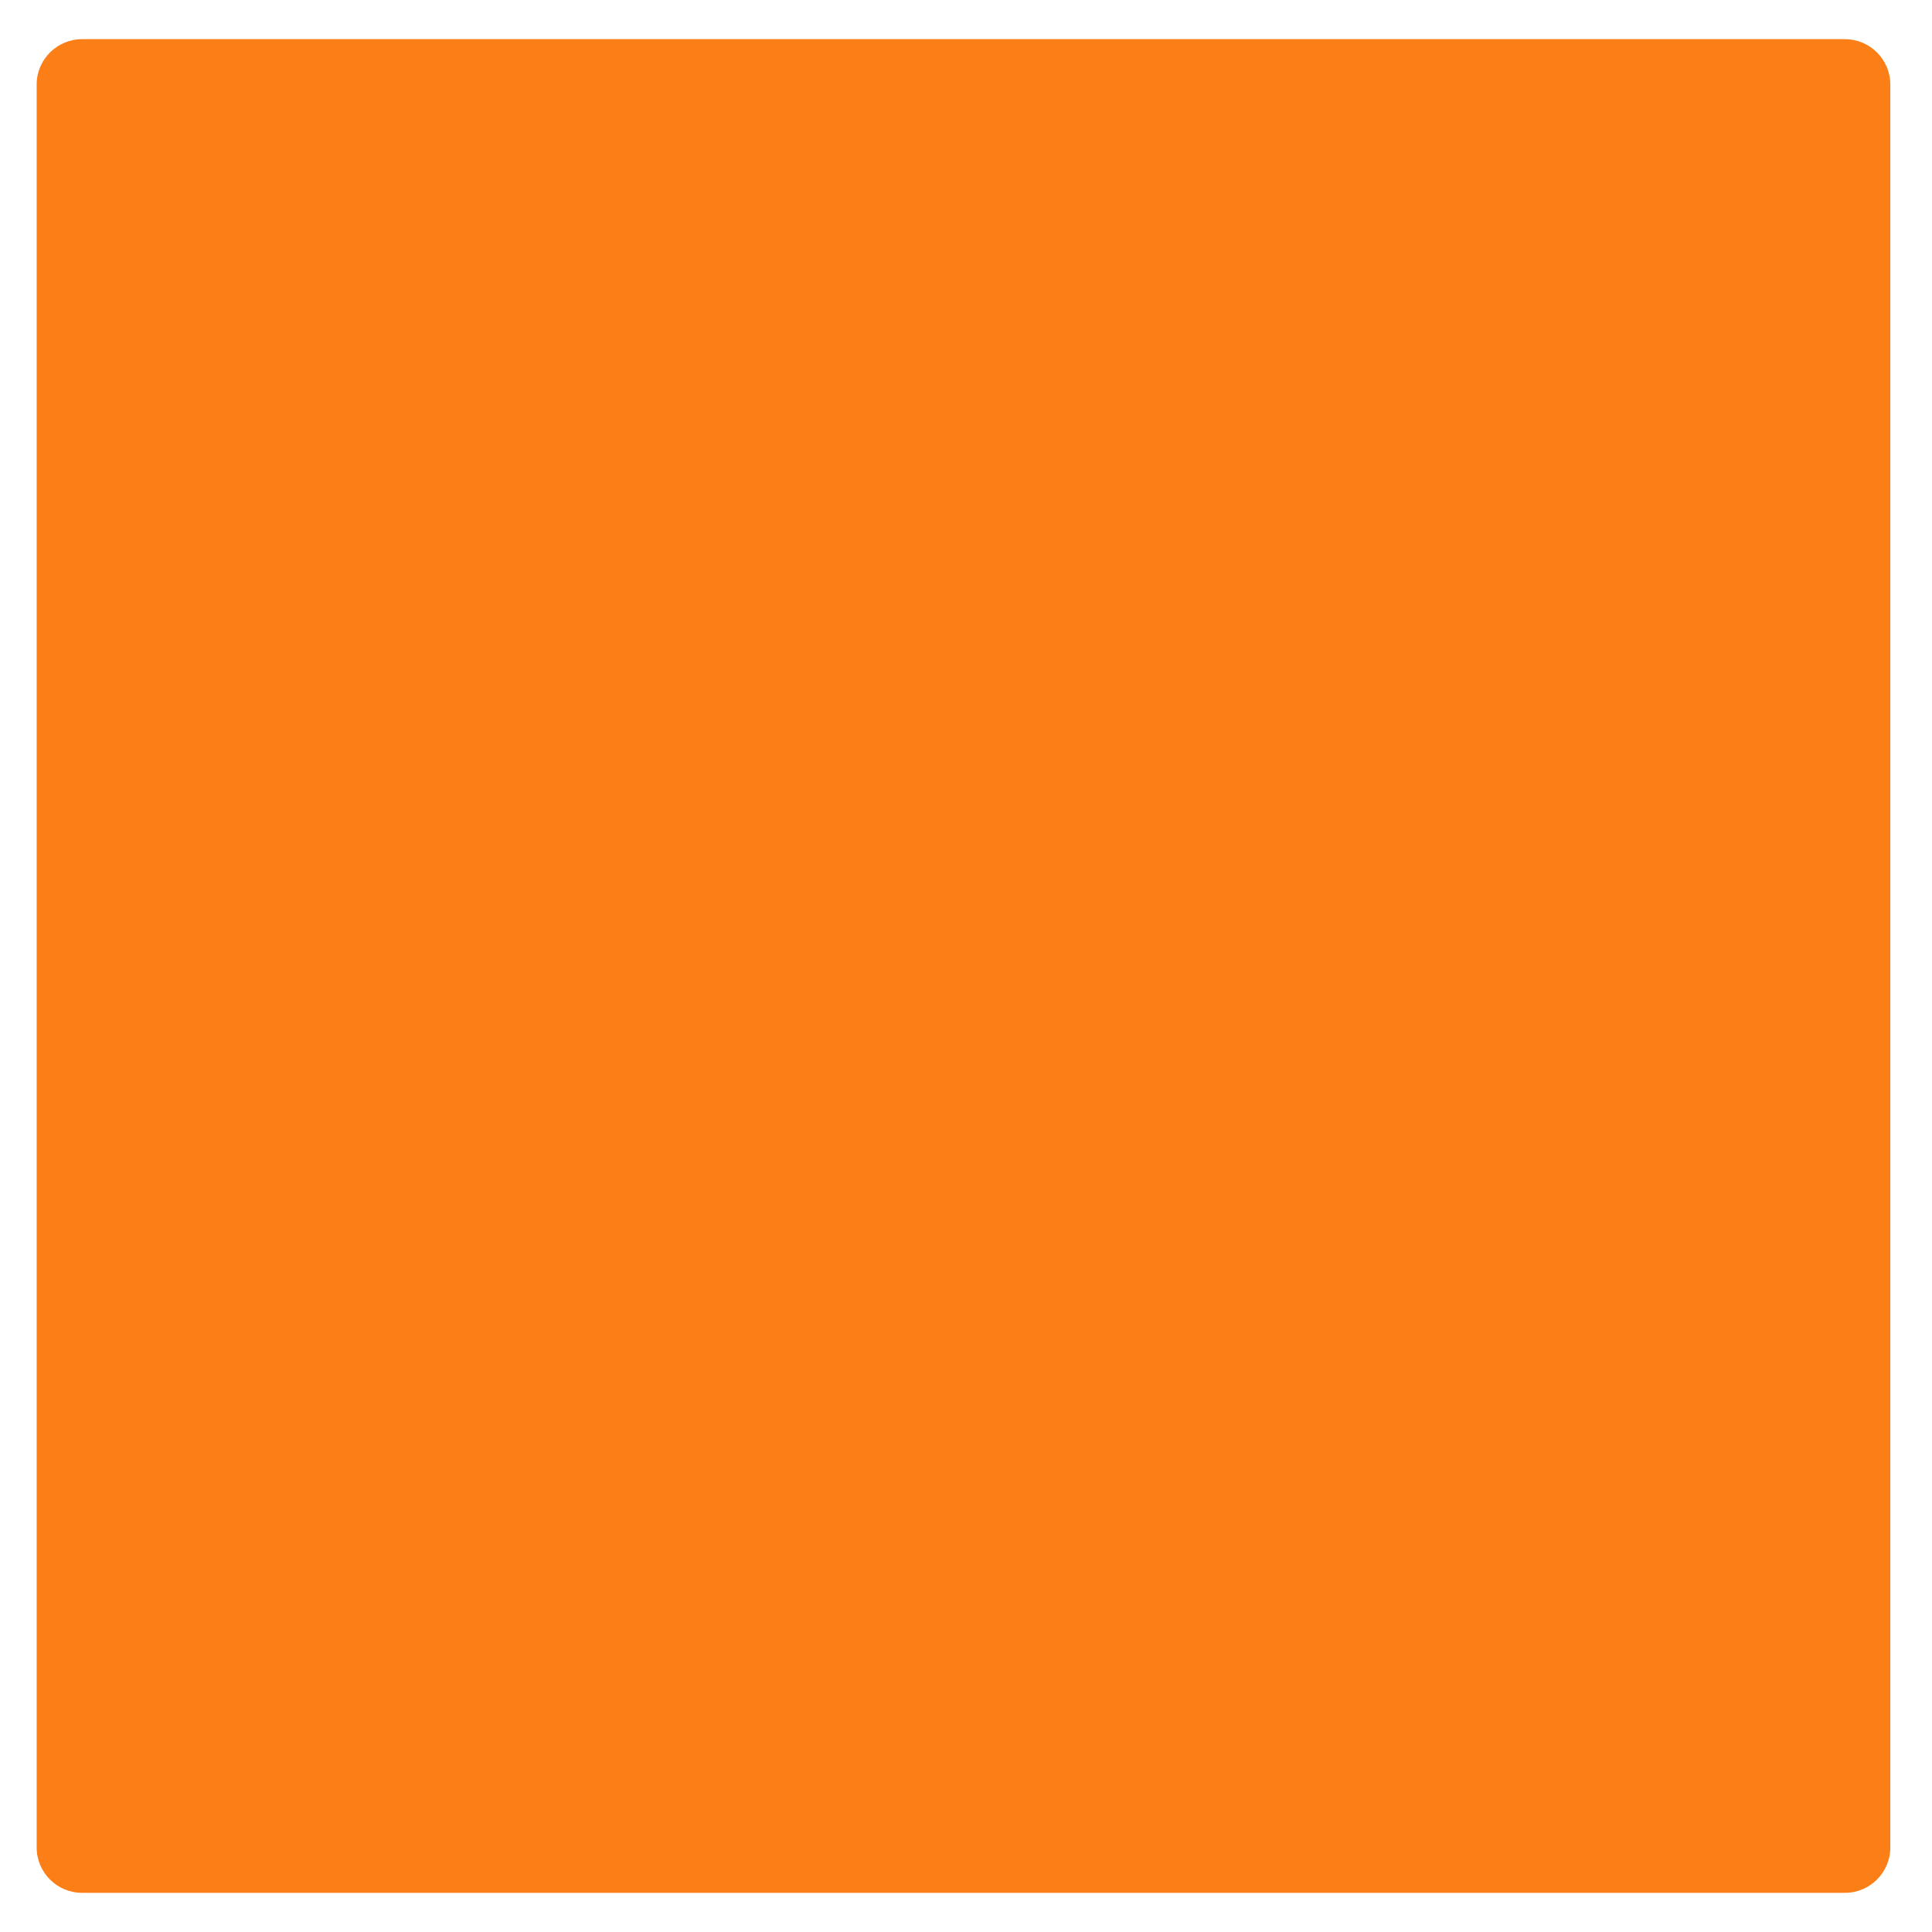
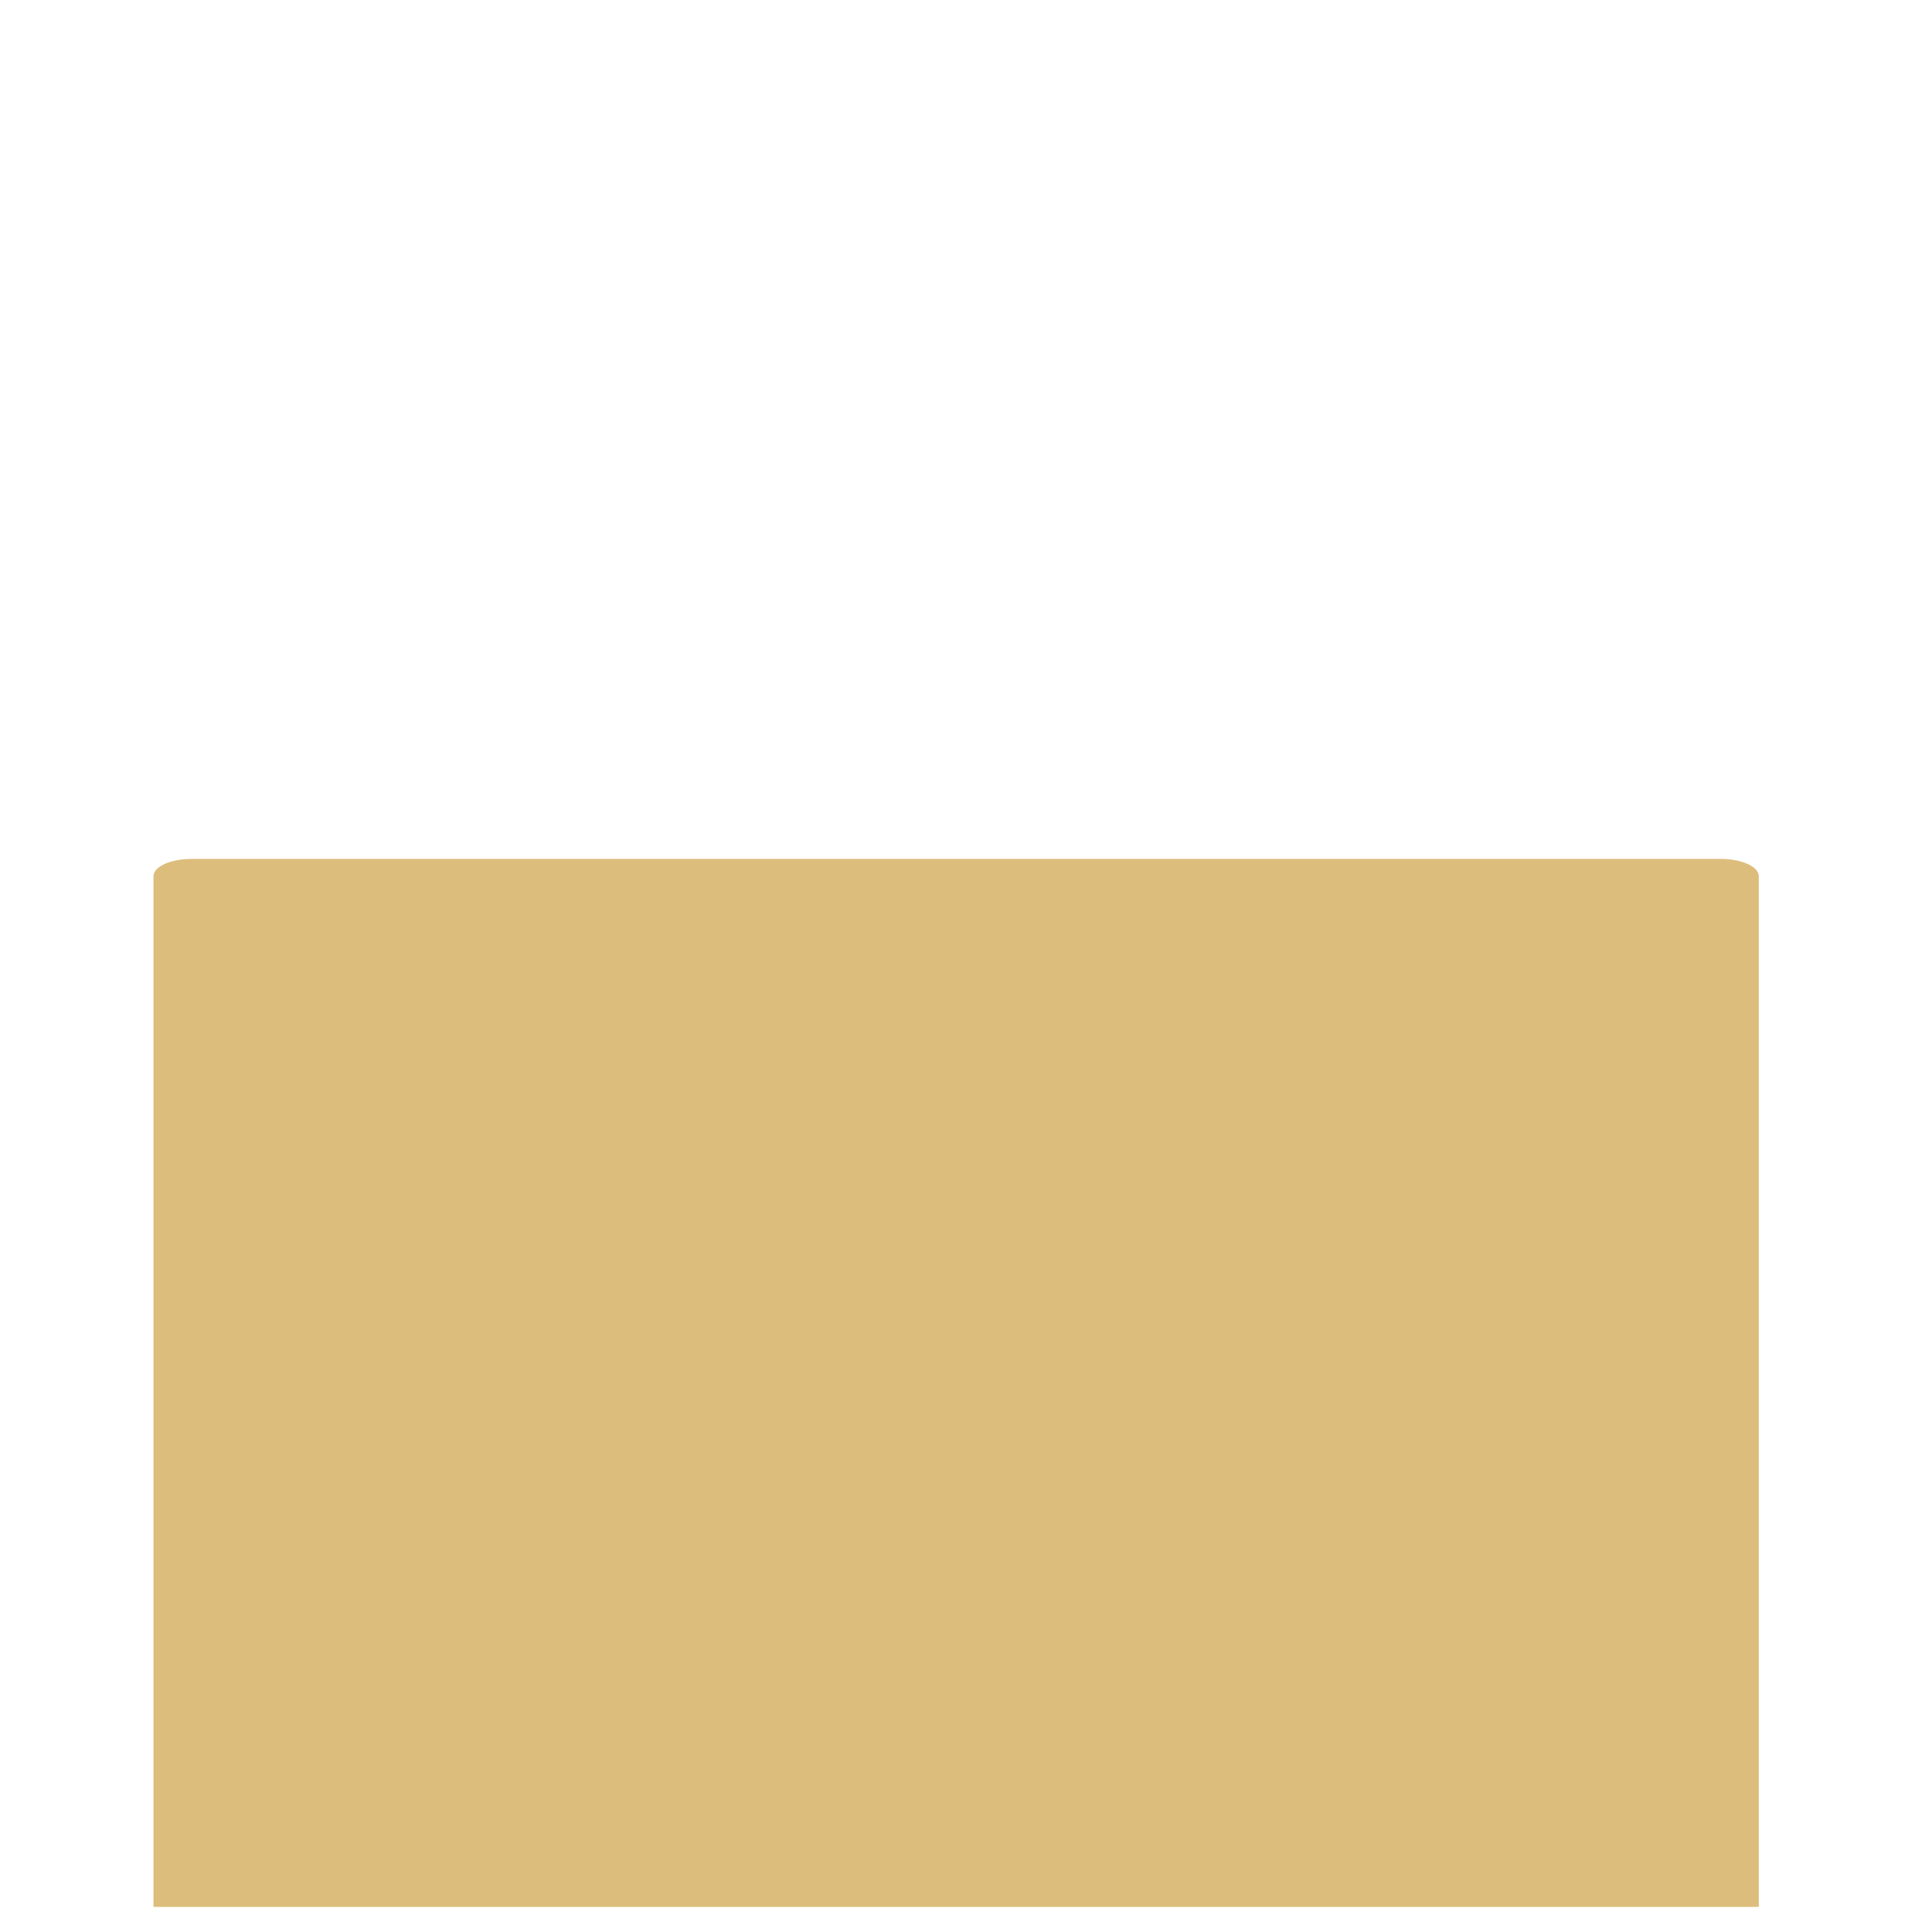
- <svg xmlns="http://www.w3.org/2000/svg" viewBox="0 0 512 512" enable-background="new 0 0 512 512">
-   <path fill="#FC7E17" d="M500.95 489.617c0 6.6-5.4 12-12 12H21.717c-6.6 0-12-5.4-12-12V22.383c0-6.6 5.4-12 12-12H488.95c6.6 0 12 5.4 12 12" />
+ <svg xmlns="http://www.w3.org/2000/svg" version="1.1" x="0px" y="0px" viewBox="0 0 512 512" enable-background="new 0 0 512 512" xml:space="preserve">
+   <g id="Layer_2">
+     <path fill="#DDBD7C" d="M455.978,227.618H50.798c-5.59,0-10.122,2.044-10.122,4.566v273.16H466.1v-273.16   C466.1,229.662,461.568,227.618,455.978,227.618z" />
+   </g>
+   <g id="Layer_1">
+ </g>
</svg>
